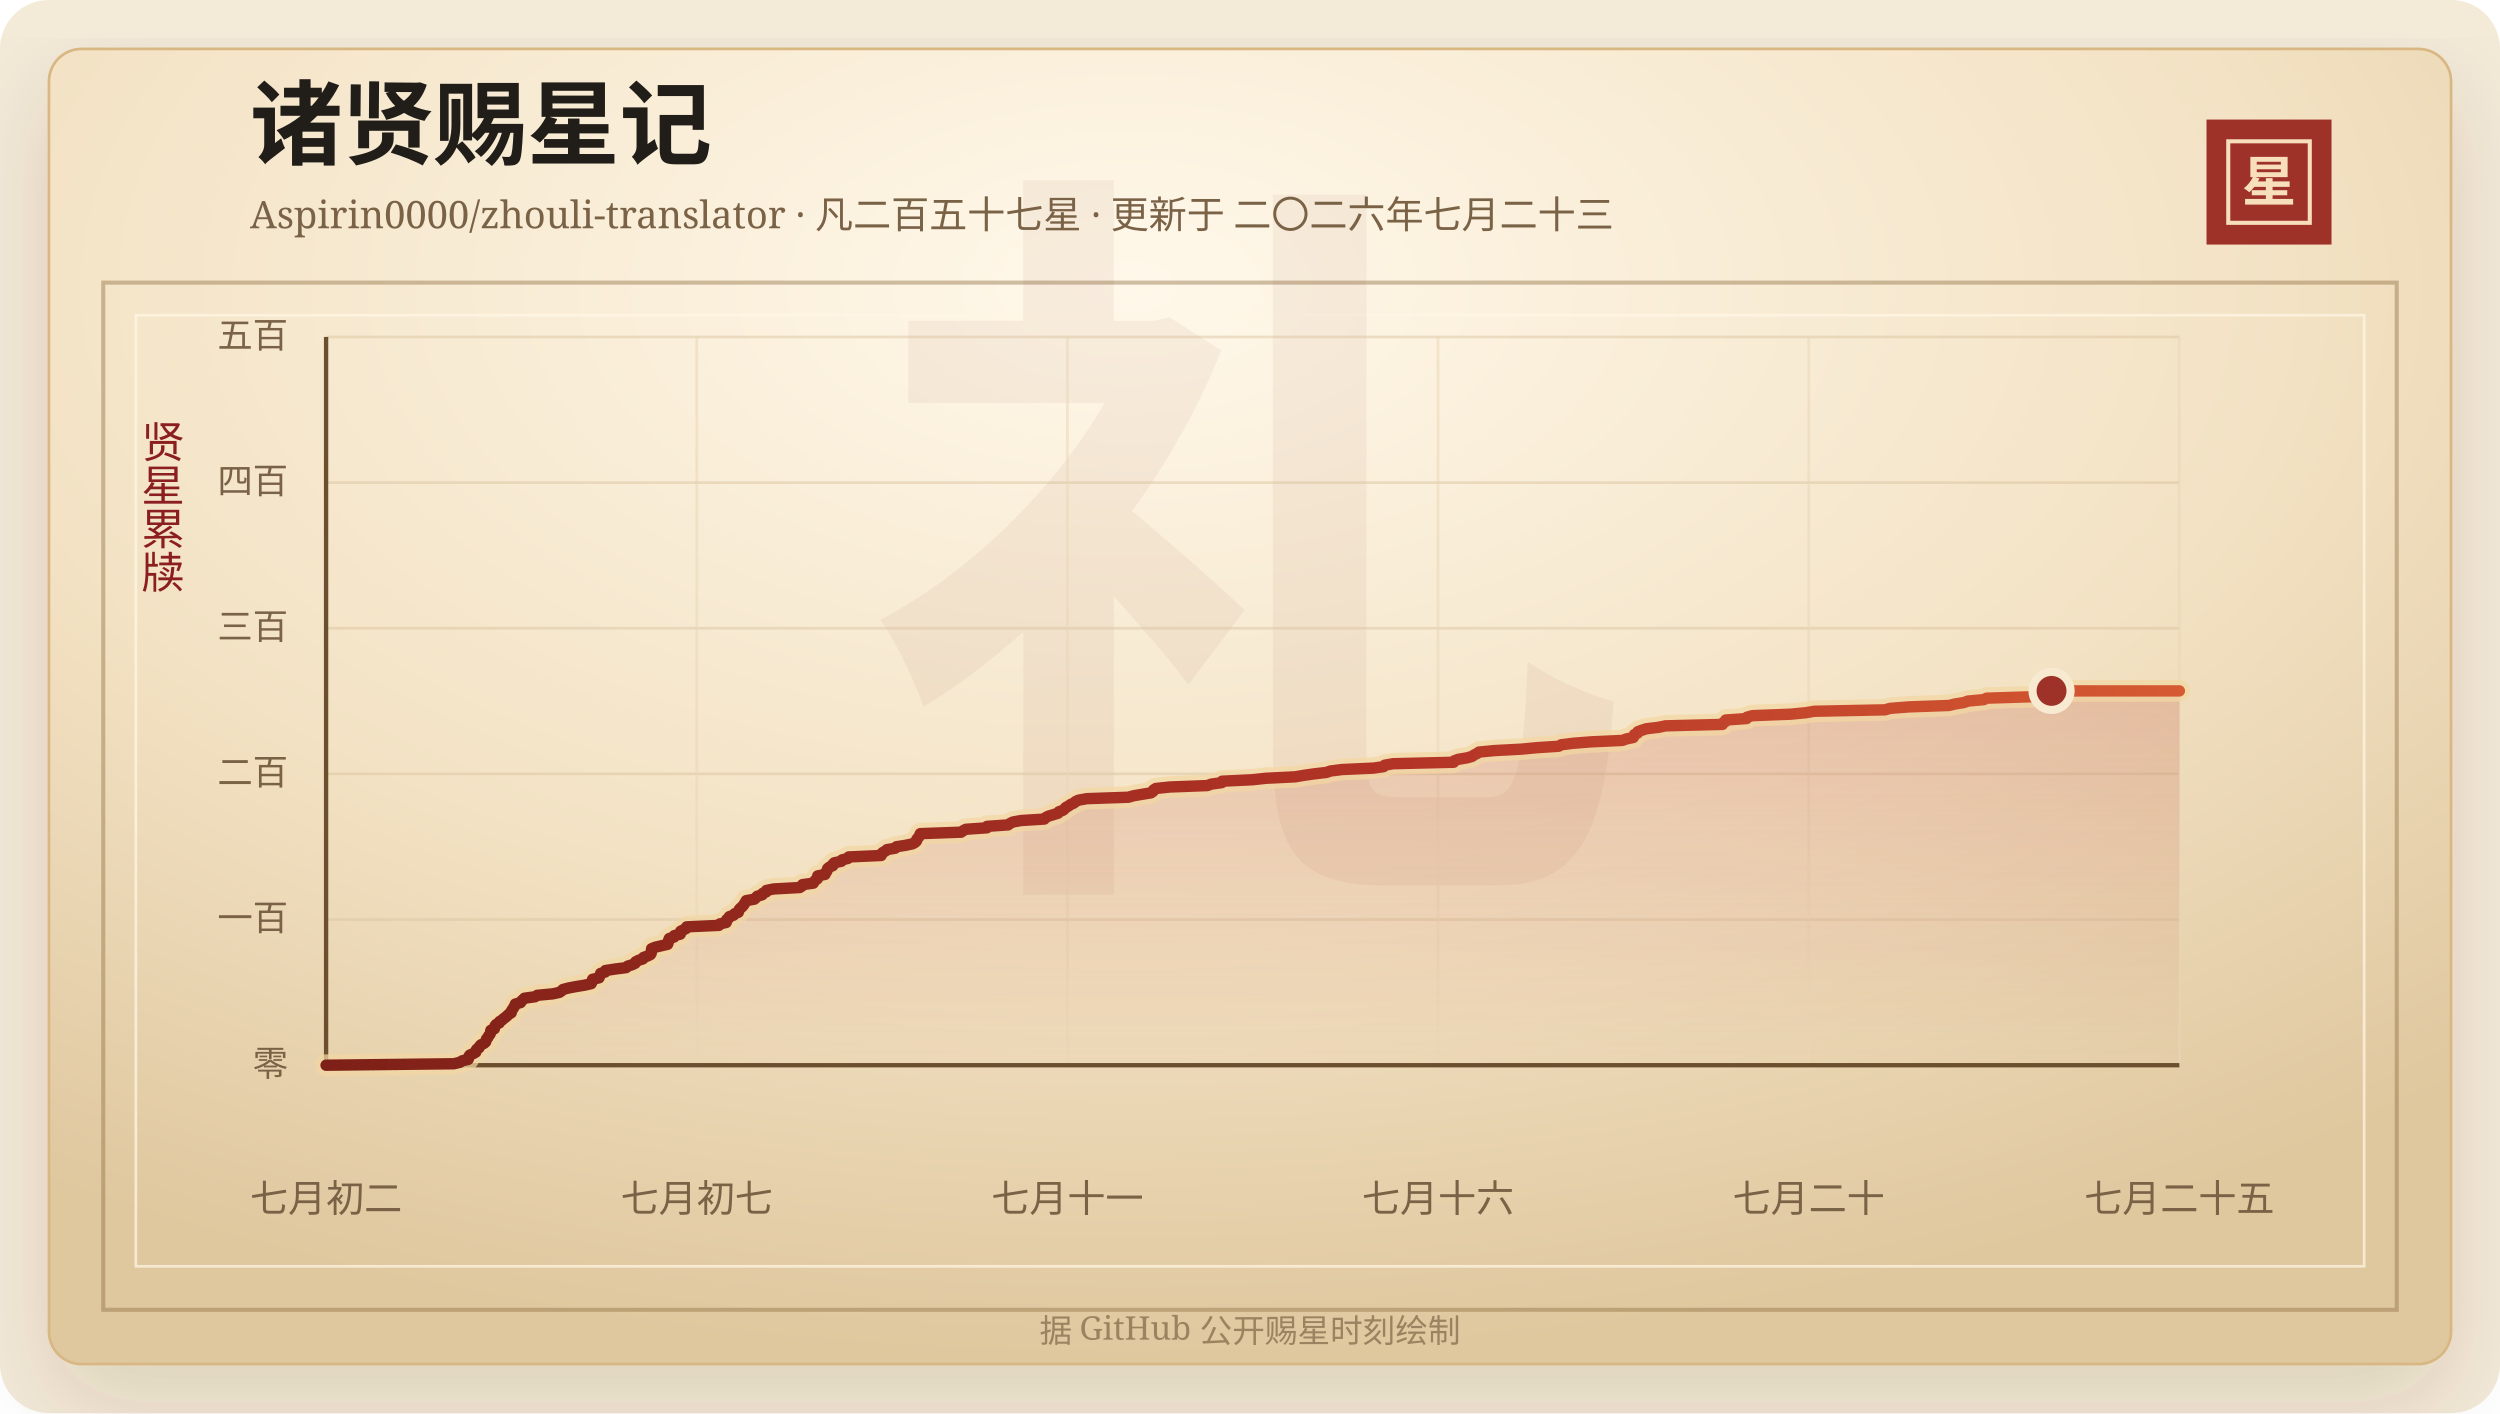
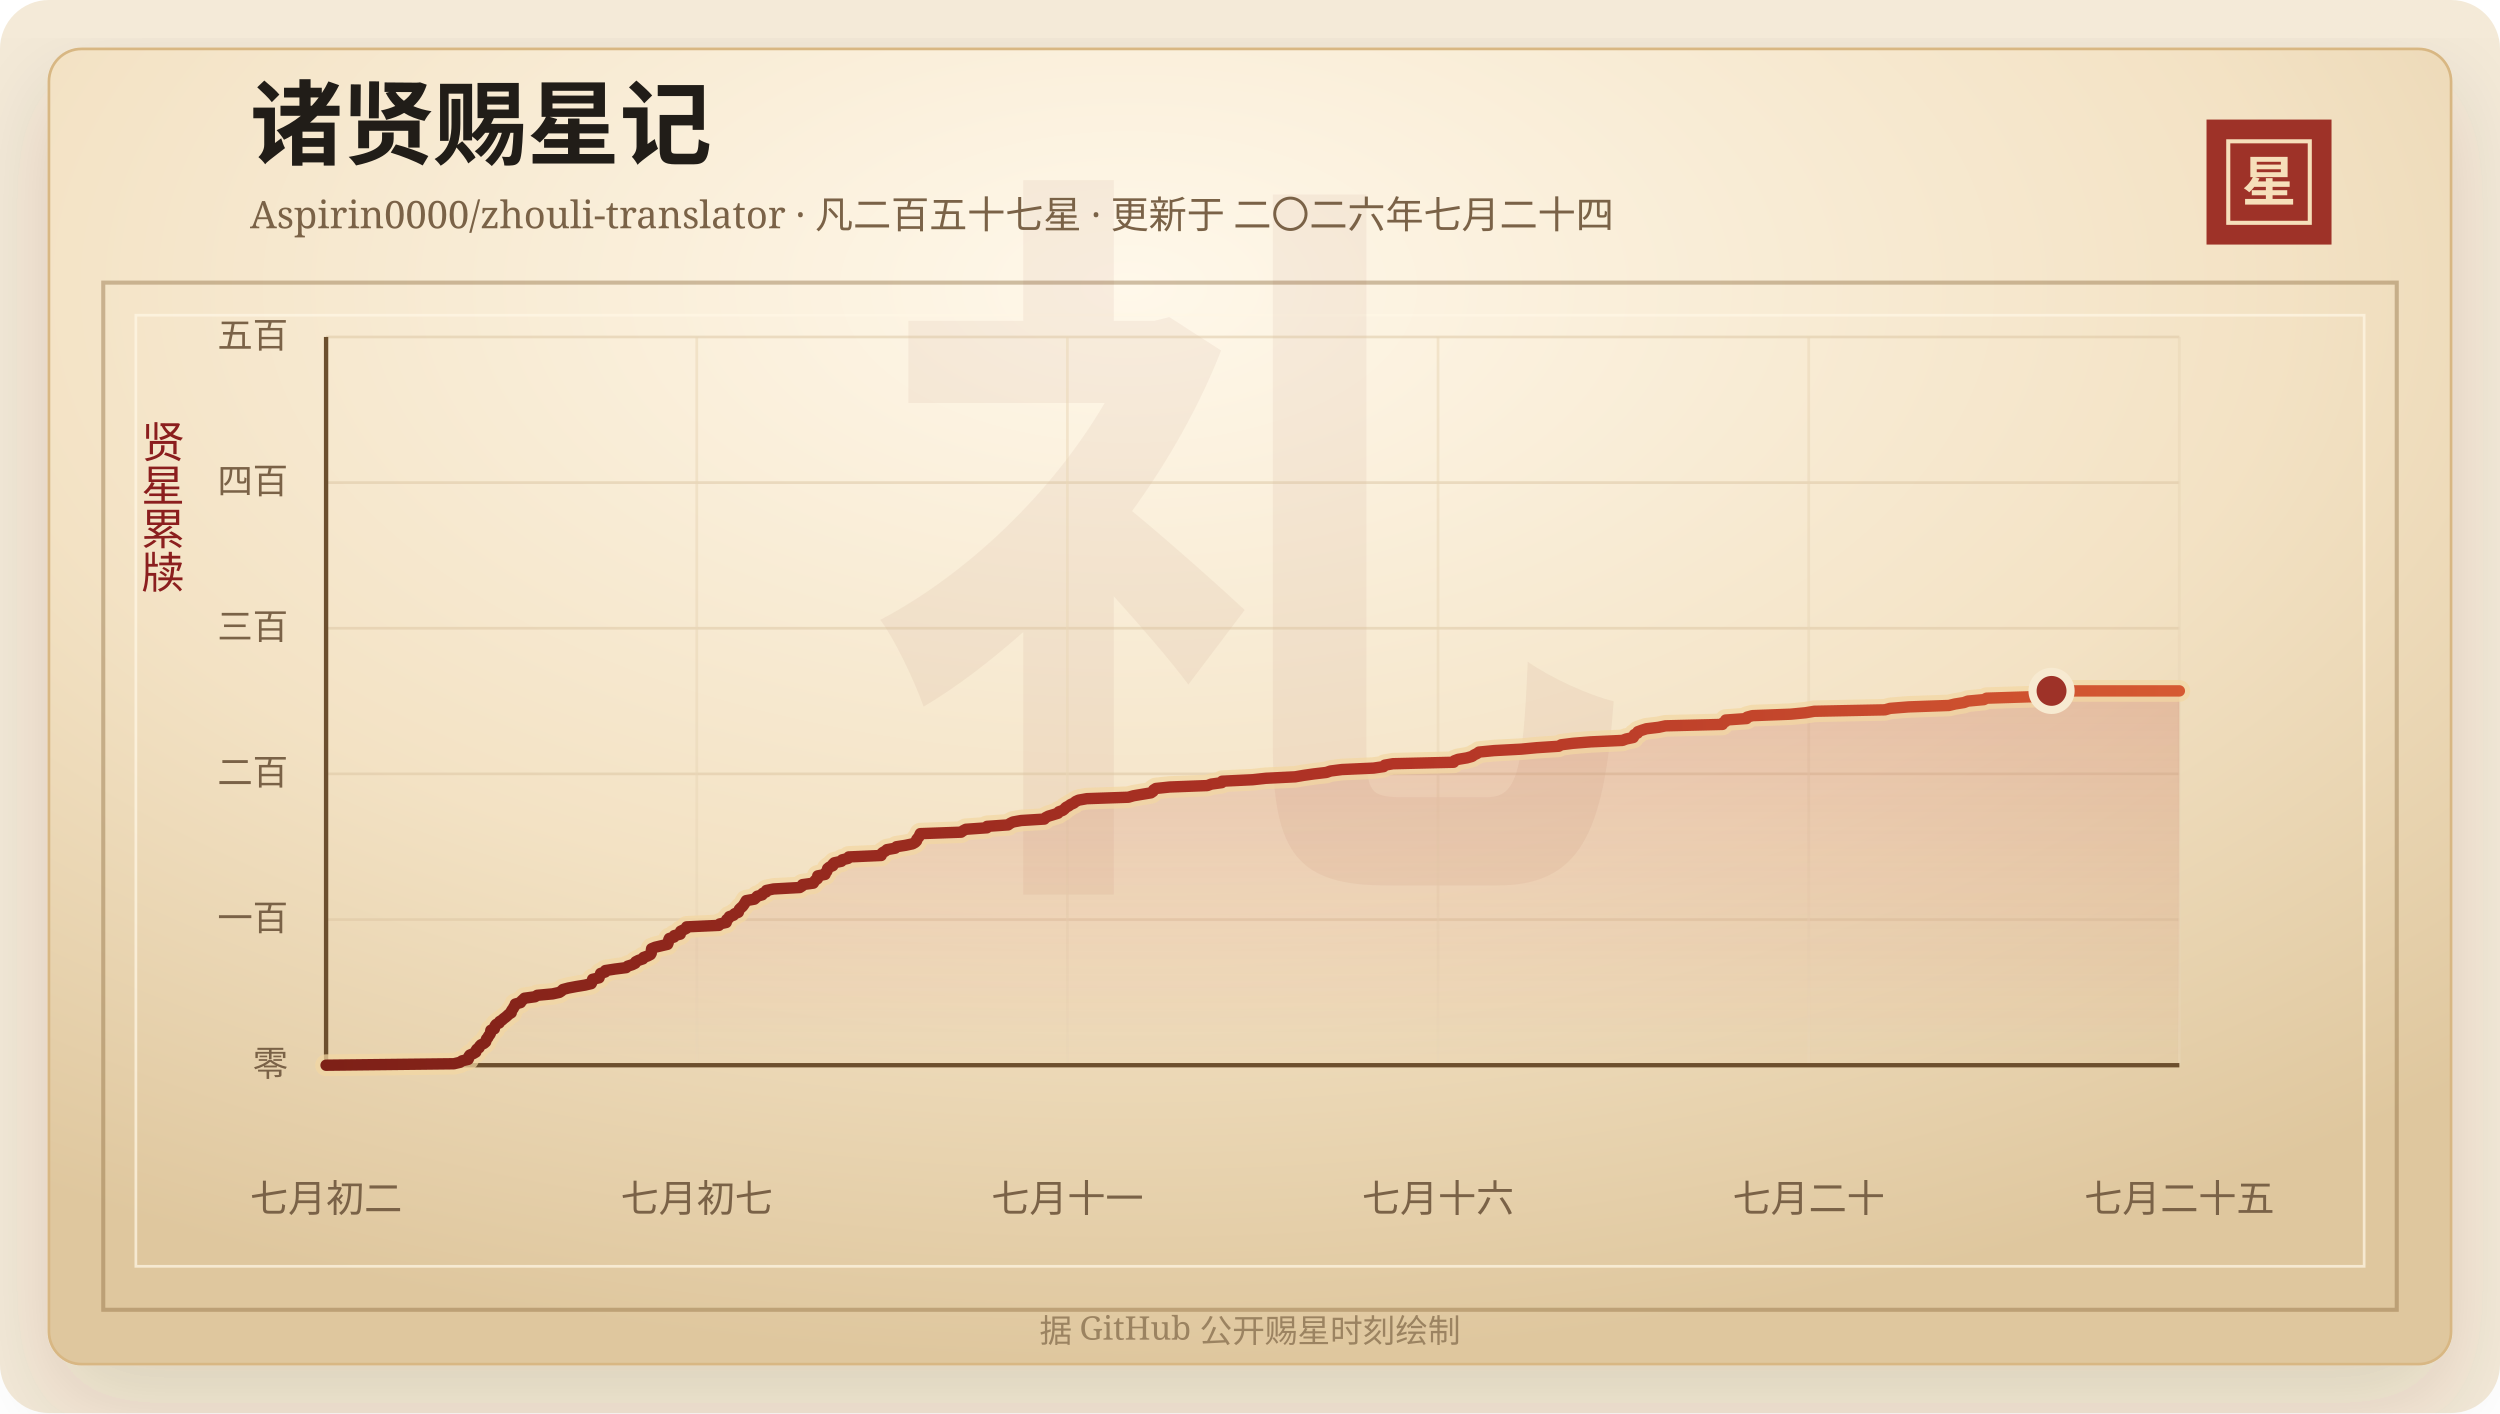
<svg xmlns="http://www.w3.org/2000/svg" width="920" height="520" viewBox="0 0 920 520" role="img" aria-labelledby="title desc">
  <defs>
    <linearGradient id="line" x1="0" x2="1" y1="0" y2="0">
      <stop offset="0%" stop-color="#7d2017" />
      <stop offset="58%" stop-color="#b33426" />
      <stop offset="100%" stop-color="#d65a32" />
    </linearGradient>
    <linearGradient id="area" x1="0" x2="0" y1="0" y2="1">
      <stop offset="0%" stop-color="#b33426" stop-opacity="0.2" />
      <stop offset="100%" stop-color="#b33426" stop-opacity="0" />
    </linearGradient>
    <radialGradient id="paper" cx="45%" cy="18%" r="82%">
      <stop offset="0%" stop-color="#fff8ea" />
      <stop offset="58%" stop-color="#f3e2c4" />
      <stop offset="100%" stop-color="#dfc79e" />
    </radialGradient>
    <filter id="shadow" x="-20%" y="-20%" width="140%" height="140%">
      <feDropShadow dx="0" dy="14" stdDeviation="18" flood-color="#3b2a20" flood-opacity="0.14" />
    </filter>
  </defs>
  <rect width="920" height="520" rx="18" fill="#f4ead8" />
  <rect x="18" y="18" width="884" height="484" rx="12" fill="url(#paper)" stroke="#d8b783" filter="url(#shadow)" />
  <rect x="38" y="104" width="844" height="378" fill="none" stroke="#8c6b3f" stroke-opacity="0.42" stroke-width="1.5" />
  <rect x="50" y="116" width="820" height="350" fill="none" stroke="#fff7e5" stroke-opacity="0.72" />
  <text x="460" y="304" text-anchor="middle" fill="#8c342a" fill-opacity="0.06" font-family="Songti SC, STSong, SimSun, serif" font-size="280" font-weight="700">礼</text>
  <text x="92" y="58" fill="#211d18" font-family="Songti SC, STSong, SimSun, serif" font-size="34" font-weight="700">诸贤赐星记</text>
-   <text x="92" y="84" fill="#7a6247" font-family="Songti SC, STSong, SimSun, serif" font-size="14.0">Aspirin0000/zhouli-translator · 凡二百五十七星 · 更新于 二〇二六年七月二十三</text>
+   <text x="92" y="84" fill="#7a6247" font-family="Songti SC, STSong, SimSun, serif" font-size="14.0">Aspirin0000/zhouli-translator · 凡二百五十七星 · 更新于 二〇二六年七月二十四</text>
  <rect x="812" y="44" width="46" height="46" fill="#9e3228" />
  <rect x="820" y="52" width="30" height="30" fill="none" stroke="#f6dfba" stroke-width="1.5" />
  <text x="835" y="74" text-anchor="middle" fill="#f6dfba" font-family="Songti SC, STSong, SimSun, serif" font-size="20" font-weight="700">星</text>
  <text x="60" y="166" text-anchor="middle" fill="#8b1e1e" font-family="Songti SC, STSong, SimSun, serif" font-size="16" writing-mode="vertical-rl">贤星累牍</text>
  <line x1="120" y1="392.00" x2="802" y2="392.00" stroke="#d9c29e" stroke-opacity="0.48" />
  <text x="106" y="396.00" text-anchor="end" fill="#7a6247" font-family="Songti SC, STSong, SimSun, serif" font-size="13">零</text>
  <line x1="120" y1="338.40" x2="802" y2="338.40" stroke="#d9c29e" stroke-opacity="0.48" />
  <text x="106" y="342.40" text-anchor="end" fill="#7a6247" font-family="Songti SC, STSong, SimSun, serif" font-size="13">一百</text>
  <line x1="120" y1="284.80" x2="802" y2="284.80" stroke="#d9c29e" stroke-opacity="0.48" />
  <text x="106" y="288.80" text-anchor="end" fill="#7a6247" font-family="Songti SC, STSong, SimSun, serif" font-size="13">二百</text>
  <line x1="120" y1="231.20" x2="802" y2="231.20" stroke="#d9c29e" stroke-opacity="0.48" />
  <text x="106" y="235.20" text-anchor="end" fill="#7a6247" font-family="Songti SC, STSong, SimSun, serif" font-size="13">三百</text>
  <line x1="120" y1="177.60" x2="802" y2="177.60" stroke="#d9c29e" stroke-opacity="0.48" />
  <text x="106" y="181.60" text-anchor="end" fill="#7a6247" font-family="Songti SC, STSong, SimSun, serif" font-size="13">四百</text>
  <line x1="120" y1="124.00" x2="802" y2="124.00" stroke="#d9c29e" stroke-opacity="0.48" />
  <text x="106" y="128.00" text-anchor="end" fill="#7a6247" font-family="Songti SC, STSong, SimSun, serif" font-size="13">五百</text>
  <line x1="120.00" y1="124" x2="120.00" y2="392" stroke="#ead6b7" stroke-opacity="0.54" />
  <text x="120.00" y="446" text-anchor="middle" fill="#7a6247" font-family="Songti SC, STSong, SimSun, serif" font-size="14">七月初二</text>
  <line x1="256.40" y1="124" x2="256.40" y2="392" stroke="#ead6b7" stroke-opacity="0.54" />
  <text x="256.40" y="446" text-anchor="middle" fill="#7a6247" font-family="Songti SC, STSong, SimSun, serif" font-size="14">七月初七</text>
  <line x1="392.80" y1="124" x2="392.80" y2="392" stroke="#ead6b7" stroke-opacity="0.54" />
  <text x="392.80" y="446" text-anchor="middle" fill="#7a6247" font-family="Songti SC, STSong, SimSun, serif" font-size="14">七月十一</text>
  <line x1="529.20" y1="124" x2="529.20" y2="392" stroke="#ead6b7" stroke-opacity="0.54" />
  <text x="529.20" y="446" text-anchor="middle" fill="#7a6247" font-family="Songti SC, STSong, SimSun, serif" font-size="14">七月十六</text>
  <line x1="665.60" y1="124" x2="665.60" y2="392" stroke="#ead6b7" stroke-opacity="0.54" />
  <text x="665.60" y="446" text-anchor="middle" fill="#7a6247" font-family="Songti SC, STSong, SimSun, serif" font-size="14">七月二十</text>
  <line x1="802.00" y1="124" x2="802.00" y2="392" stroke="#ead6b7" stroke-opacity="0.54" />
  <text x="802.00" y="446" text-anchor="middle" fill="#7a6247" font-family="Songti SC, STSong, SimSun, serif" font-size="14">七月二十五</text>
  <line x1="120" y1="392" x2="802" y2="392" stroke="#6c4f2e" stroke-width="1.6" />
  <line x1="120" y1="124" x2="120" y2="392" stroke="#6c4f2e" stroke-width="1.6" />
  <polygon points="120.00,392.00 120.00,392.00 167.03,391.46 169.27,390.93 170.04,390.39 172.27,389.86 172.50,389.32 172.53,388.78 172.92,388.25 174.19,387.71 175.09,387.18 175.14,386.64 175.48,386.10 176.30,385.57 176.50,385.03 176.99,384.50 178.11,383.96 178.72,383.42 178.87,382.89 179.03,382.35 179.54,381.82 179.76,381.28 180.23,380.74 180.50,380.21 180.55,379.67 180.64,379.14 181.93,378.60 181.99,378.06 182.17,377.53 182.59,376.99 183.71,376.46 183.87,375.92 184.77,375.38 185.34,374.85 186.07,374.31 186.68,373.78 187.25,373.24 188.13,372.70 188.14,372.17 188.46,371.63 188.88,371.10 189.12,370.56 189.55,370.02 189.64,369.49 191.57,368.95 191.86,368.42 192.47,367.88 193.01,367.34 196.87,366.81 197.72,366.27 203.39,365.74 205.85,365.20 206.65,364.66 207.17,364.13 209.19,363.59 211.99,363.06 215.26,362.52 217.56,361.98 217.83,361.45 217.94,360.91 218.08,360.38 220.45,359.84 220.53,359.30 220.93,358.77 221.02,358.23 222.70,357.70 222.79,357.16 226.28,356.62 230.42,356.09 230.98,355.55 232.63,355.02 233.74,354.48 233.94,353.94 234.97,353.41 236.58,352.87 236.81,352.34 238.34,351.80 239.38,351.26 239.67,350.73 239.70,350.19 239.70,349.66 239.79,349.12 241.12,348.58 243.34,348.05 245.67,347.51 245.88,346.98 245.99,346.44 246.07,345.90 246.31,345.37 248.05,344.83 248.14,344.30 250.34,343.76 250.37,343.22 250.48,342.69 251.59,342.15 252.62,341.62 252.69,341.08 264.56,340.54 264.84,340.01 267.25,339.47 267.41,338.94 267.44,338.40 268.20,337.86 268.39,337.33 269.95,336.79 270.34,336.26 271.71,335.72 271.86,335.18 272.07,334.65 272.61,334.11 273.23,333.58 273.64,333.04 274.00,332.50 274.30,331.97 274.62,331.43 277.59,330.90 278.19,330.36 278.66,329.82 280.49,329.29 280.68,328.75 281.95,328.22 282.04,327.68 284.68,327.14 294.30,326.61 295.14,326.07 295.32,325.54 299.29,325.00 299.62,324.46 300.03,323.93 300.81,323.39 300.92,322.86 300.93,322.32 303.63,321.78 303.71,321.25 304.23,320.71 304.44,320.18 304.57,319.64 305.21,319.10 306.48,318.57 306.50,318.03 307.04,317.50 309.61,316.96 309.92,316.42 312.08,315.89 312.34,315.35 324.27,314.82 324.30,314.28 324.83,313.74 325.81,313.21 326.40,312.67 329.42,312.14 329.88,311.60 333.31,311.06 335.81,310.53 336.77,309.99 337.28,309.46 337.36,308.92 337.79,308.38 338.24,307.85 338.43,307.31 338.68,306.78 353.70,306.24 354.42,305.70 355.45,305.17 363.19,304.63 363.24,304.10 370.97,303.56 371.71,303.02 372.78,302.49 375.79,301.95 384.31,301.42 384.77,300.88 385.82,300.34 387.60,299.81 389.34,299.27 389.66,298.74 391.15,298.20 391.78,297.66 392.24,297.13 393.27,296.59 393.98,296.06 395.21,295.52 395.80,294.98 396.94,294.45 399.98,293.91 415.25,293.38 417.12,292.84 420.32,292.30 423.55,291.77 424.32,291.23 424.51,290.70 425.37,290.16 430.45,289.62 444.30,289.09 445.75,288.55 449.60,288.02 449.75,287.48 461.00,286.94 465.82,286.41 476.64,285.87 479.70,285.34 483.47,284.80 488.10,284.26 489.63,283.73 493.84,283.19 505.47,282.66 509.16,282.12 509.59,281.58 512.62,281.05 534.94,280.51 535.17,279.98 536.57,279.44 539.82,278.90 541.71,278.37 542.45,277.83 543.54,277.30 544.27,276.76 549.84,276.22 559.83,275.69 565.52,275.15 573.59,274.62 574.51,274.08 578.78,273.54 585.34,273.01 597.07,272.47 598.47,271.94 601.03,271.40 601.35,270.86 601.46,270.33 602.62,269.79 602.74,269.26 604.20,268.72 605.90,268.18 610.36,267.65 612.89,267.11 633.86,266.58 634.01,266.04 635.04,265.50 635.06,264.97 642.74,264.43 642.92,263.90 644.90,263.36 658.95,262.82 664.47,262.29 667.64,261.75 693.66,261.22 695.55,260.68 702.38,260.14 717.22,259.61 719.44,259.07 722.75,258.54 724.17,258.00 730.04,257.46 731.07,256.93 747.94,256.39 753.33,255.86 754.12,255.32 754.37,254.78 754.97,254.25 802.00,254.25 802.00,392.00" fill="url(#area)" />
  <polyline points="120.00,392.00 167.03,391.46 169.27,390.93 170.04,390.39 172.27,389.86 172.50,389.32 172.53,388.78 172.92,388.25 174.19,387.71 175.09,387.18 175.14,386.64 175.48,386.10 176.30,385.57 176.50,385.03 176.99,384.50 178.11,383.96 178.72,383.42 178.87,382.89 179.03,382.35 179.54,381.82 179.76,381.28 180.23,380.74 180.50,380.21 180.55,379.67 180.64,379.14 181.93,378.60 181.99,378.06 182.17,377.53 182.59,376.99 183.71,376.46 183.87,375.92 184.77,375.38 185.34,374.85 186.07,374.31 186.68,373.78 187.25,373.24 188.13,372.70 188.14,372.17 188.46,371.63 188.88,371.10 189.12,370.56 189.55,370.02 189.64,369.49 191.57,368.95 191.86,368.42 192.47,367.88 193.01,367.34 196.87,366.81 197.72,366.27 203.39,365.74 205.85,365.20 206.65,364.66 207.17,364.13 209.19,363.59 211.99,363.06 215.26,362.52 217.56,361.98 217.83,361.45 217.94,360.91 218.08,360.38 220.45,359.84 220.53,359.30 220.93,358.77 221.02,358.23 222.70,357.70 222.79,357.16 226.28,356.62 230.42,356.09 230.98,355.55 232.63,355.02 233.74,354.48 233.94,353.94 234.97,353.41 236.58,352.87 236.81,352.34 238.34,351.80 239.38,351.26 239.67,350.73 239.70,350.19 239.70,349.66 239.79,349.12 241.12,348.58 243.34,348.05 245.67,347.51 245.88,346.98 245.99,346.44 246.07,345.90 246.31,345.37 248.05,344.83 248.14,344.30 250.34,343.76 250.37,343.22 250.48,342.69 251.59,342.15 252.62,341.62 252.69,341.08 264.56,340.54 264.84,340.01 267.25,339.47 267.41,338.94 267.44,338.40 268.20,337.86 268.39,337.33 269.95,336.79 270.34,336.26 271.71,335.72 271.86,335.18 272.07,334.65 272.61,334.11 273.23,333.58 273.64,333.04 274.00,332.50 274.30,331.97 274.62,331.43 277.59,330.90 278.19,330.36 278.66,329.82 280.49,329.29 280.68,328.75 281.95,328.22 282.04,327.68 284.68,327.14 294.30,326.61 295.14,326.07 295.32,325.54 299.29,325.00 299.62,324.46 300.03,323.93 300.81,323.39 300.92,322.86 300.93,322.32 303.63,321.78 303.71,321.25 304.23,320.71 304.44,320.18 304.57,319.64 305.21,319.10 306.48,318.57 306.50,318.03 307.04,317.50 309.61,316.96 309.92,316.42 312.08,315.89 312.34,315.35 324.27,314.82 324.30,314.28 324.83,313.74 325.81,313.21 326.40,312.67 329.42,312.14 329.88,311.60 333.31,311.06 335.81,310.53 336.77,309.99 337.28,309.46 337.36,308.92 337.79,308.38 338.24,307.85 338.43,307.31 338.68,306.78 353.70,306.24 354.42,305.70 355.45,305.17 363.19,304.63 363.24,304.10 370.97,303.56 371.71,303.02 372.78,302.49 375.79,301.95 384.31,301.42 384.77,300.88 385.82,300.34 387.60,299.81 389.34,299.27 389.66,298.74 391.15,298.20 391.78,297.66 392.24,297.13 393.27,296.59 393.98,296.06 395.21,295.52 395.80,294.98 396.94,294.45 399.98,293.91 415.25,293.38 417.12,292.84 420.32,292.30 423.55,291.77 424.32,291.23 424.51,290.70 425.37,290.16 430.45,289.62 444.30,289.09 445.75,288.55 449.60,288.02 449.75,287.48 461.00,286.94 465.82,286.41 476.64,285.87 479.70,285.34 483.47,284.80 488.10,284.26 489.63,283.73 493.84,283.19 505.47,282.66 509.16,282.12 509.59,281.58 512.62,281.05 534.94,280.51 535.17,279.98 536.57,279.44 539.82,278.90 541.71,278.37 542.45,277.83 543.54,277.30 544.27,276.76 549.84,276.22 559.83,275.69 565.52,275.15 573.59,274.62 574.51,274.08 578.78,273.54 585.34,273.01 597.07,272.47 598.47,271.94 601.03,271.40 601.35,270.86 601.46,270.33 602.62,269.79 602.74,269.26 604.20,268.72 605.90,268.18 610.36,267.65 612.89,267.11 633.86,266.58 634.01,266.04 635.04,265.50 635.06,264.97 642.74,264.43 642.92,263.90 644.90,263.36 658.95,262.82 664.47,262.29 667.64,261.75 693.66,261.22 695.55,260.68 702.38,260.14 717.22,259.61 719.44,259.07 722.75,258.54 724.17,258.00 730.04,257.46 731.07,256.93 747.94,256.39 753.33,255.86 754.12,255.32 754.37,254.78 754.97,254.25 802.00,254.25" fill="none" stroke="#f3d7a2" stroke-width="8" stroke-linecap="round" stroke-linejoin="round" opacity="0.72" />
  <polyline points="120.00,392.00 167.03,391.46 169.27,390.93 170.04,390.39 172.27,389.86 172.50,389.32 172.53,388.78 172.92,388.25 174.19,387.71 175.09,387.18 175.14,386.64 175.48,386.10 176.30,385.57 176.50,385.03 176.99,384.50 178.11,383.96 178.72,383.42 178.87,382.89 179.03,382.35 179.54,381.82 179.76,381.28 180.23,380.74 180.50,380.21 180.55,379.67 180.64,379.14 181.93,378.60 181.99,378.06 182.17,377.53 182.59,376.99 183.71,376.46 183.87,375.92 184.77,375.38 185.34,374.85 186.07,374.31 186.68,373.78 187.25,373.24 188.13,372.70 188.14,372.17 188.46,371.63 188.88,371.10 189.12,370.56 189.55,370.02 189.64,369.49 191.57,368.95 191.86,368.42 192.47,367.88 193.01,367.34 196.87,366.81 197.72,366.27 203.39,365.74 205.85,365.20 206.65,364.66 207.17,364.13 209.19,363.59 211.99,363.06 215.26,362.52 217.56,361.98 217.83,361.45 217.94,360.91 218.08,360.38 220.45,359.84 220.53,359.30 220.93,358.77 221.02,358.23 222.70,357.70 222.79,357.16 226.28,356.62 230.42,356.09 230.98,355.55 232.63,355.02 233.74,354.48 233.94,353.94 234.97,353.41 236.58,352.87 236.81,352.34 238.34,351.80 239.38,351.26 239.67,350.73 239.70,350.19 239.70,349.66 239.79,349.12 241.12,348.58 243.34,348.05 245.67,347.51 245.88,346.98 245.99,346.44 246.07,345.90 246.31,345.37 248.05,344.83 248.14,344.30 250.34,343.76 250.37,343.22 250.48,342.69 251.59,342.15 252.62,341.62 252.69,341.08 264.56,340.54 264.84,340.01 267.25,339.47 267.41,338.94 267.44,338.40 268.20,337.86 268.39,337.33 269.95,336.79 270.34,336.26 271.71,335.72 271.86,335.18 272.07,334.65 272.61,334.11 273.23,333.58 273.64,333.04 274.00,332.50 274.30,331.97 274.62,331.43 277.59,330.90 278.19,330.36 278.66,329.82 280.49,329.29 280.68,328.75 281.95,328.22 282.04,327.68 284.68,327.14 294.30,326.61 295.14,326.07 295.32,325.54 299.29,325.00 299.62,324.46 300.03,323.93 300.81,323.39 300.92,322.86 300.93,322.32 303.63,321.78 303.71,321.25 304.23,320.71 304.44,320.18 304.57,319.64 305.21,319.10 306.48,318.57 306.50,318.03 307.04,317.50 309.61,316.96 309.92,316.42 312.08,315.89 312.34,315.35 324.27,314.82 324.30,314.28 324.83,313.74 325.81,313.21 326.40,312.67 329.42,312.14 329.88,311.60 333.31,311.06 335.81,310.53 336.77,309.99 337.28,309.46 337.36,308.92 337.79,308.38 338.24,307.85 338.43,307.31 338.68,306.78 353.70,306.24 354.42,305.70 355.45,305.17 363.19,304.63 363.24,304.10 370.97,303.56 371.71,303.02 372.78,302.49 375.79,301.95 384.31,301.42 384.77,300.88 385.82,300.34 387.60,299.81 389.34,299.27 389.66,298.74 391.15,298.20 391.78,297.66 392.24,297.13 393.27,296.59 393.98,296.06 395.21,295.52 395.80,294.98 396.94,294.45 399.98,293.91 415.25,293.38 417.12,292.84 420.32,292.30 423.55,291.77 424.32,291.23 424.51,290.70 425.37,290.16 430.45,289.62 444.30,289.09 445.75,288.55 449.60,288.02 449.75,287.48 461.00,286.94 465.82,286.41 476.64,285.87 479.70,285.34 483.47,284.80 488.10,284.26 489.63,283.73 493.84,283.19 505.47,282.66 509.16,282.12 509.59,281.58 512.62,281.05 534.94,280.51 535.17,279.98 536.57,279.44 539.82,278.90 541.71,278.37 542.45,277.83 543.54,277.30 544.27,276.76 549.84,276.22 559.83,275.69 565.52,275.15 573.59,274.62 574.51,274.08 578.78,273.54 585.34,273.01 597.07,272.47 598.47,271.94 601.03,271.40 601.35,270.86 601.46,270.33 602.62,269.79 602.74,269.26 604.20,268.72 605.90,268.18 610.36,267.65 612.89,267.11 633.86,266.58 634.01,266.04 635.04,265.50 635.06,264.97 642.74,264.43 642.92,263.90 644.90,263.36 658.95,262.82 664.47,262.29 667.64,261.75 693.66,261.22 695.55,260.68 702.38,260.14 717.22,259.61 719.44,259.07 722.75,258.54 724.17,258.00 730.04,257.46 731.07,256.93 747.94,256.39 753.33,255.86 754.12,255.32 754.37,254.78 754.97,254.25 802.00,254.25" fill="none" stroke="url(#line)" stroke-width="4.2" stroke-linecap="round" stroke-linejoin="round" />
  <circle cx="754.97" cy="254.25" r="7" fill="#9e3228" stroke="#f7ead1" stroke-width="3" />
  <text x="460" y="494" text-anchor="middle" fill="#9b8361" font-family="Songti SC, STSong, SimSun, serif" font-size="12">据 GitHub 公开赐星时刻绘制</text>
</svg>
